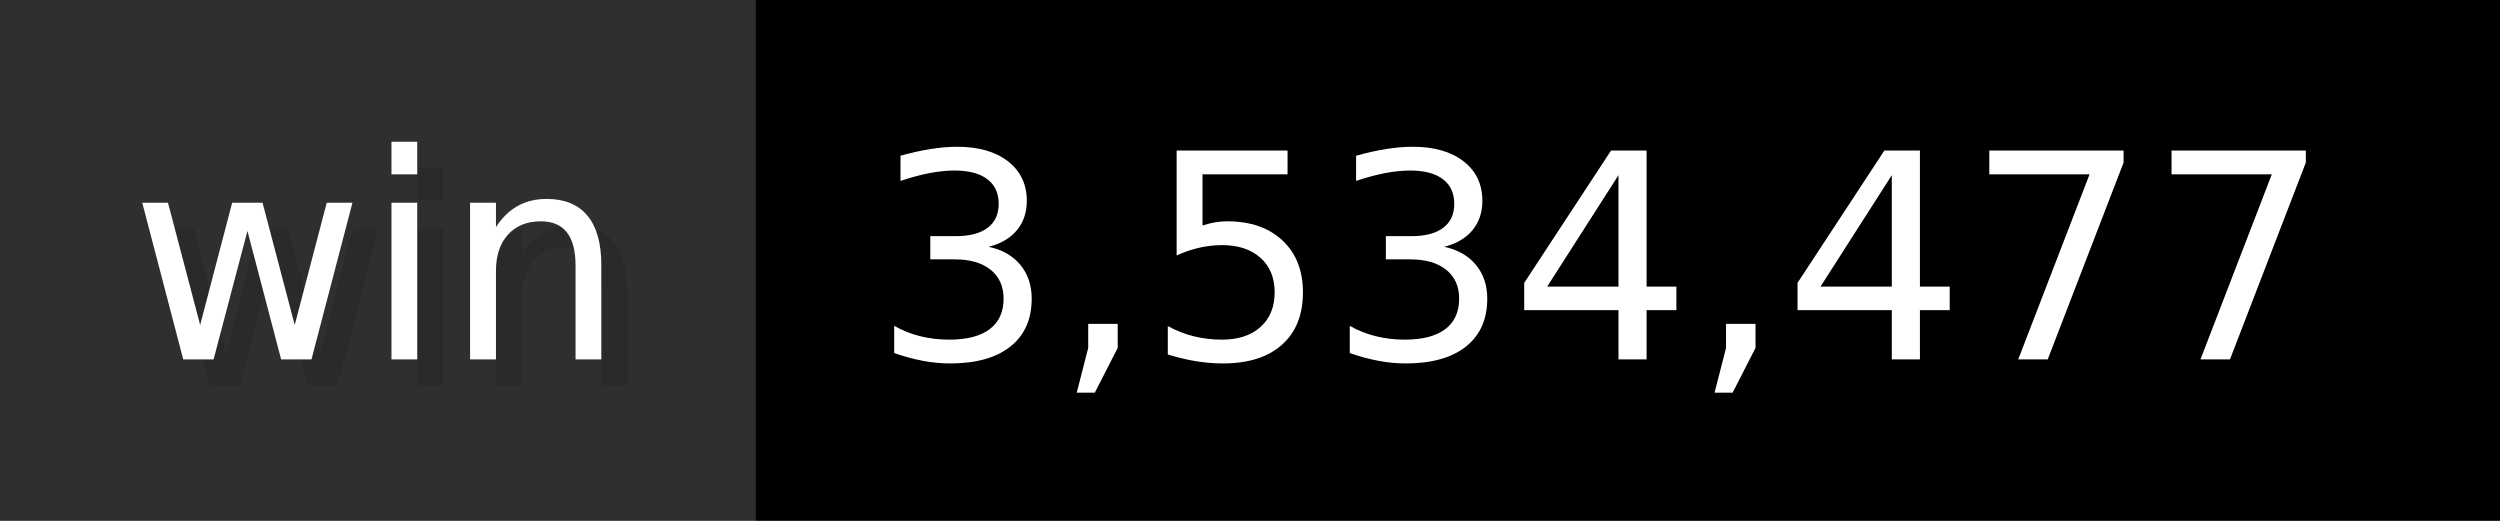
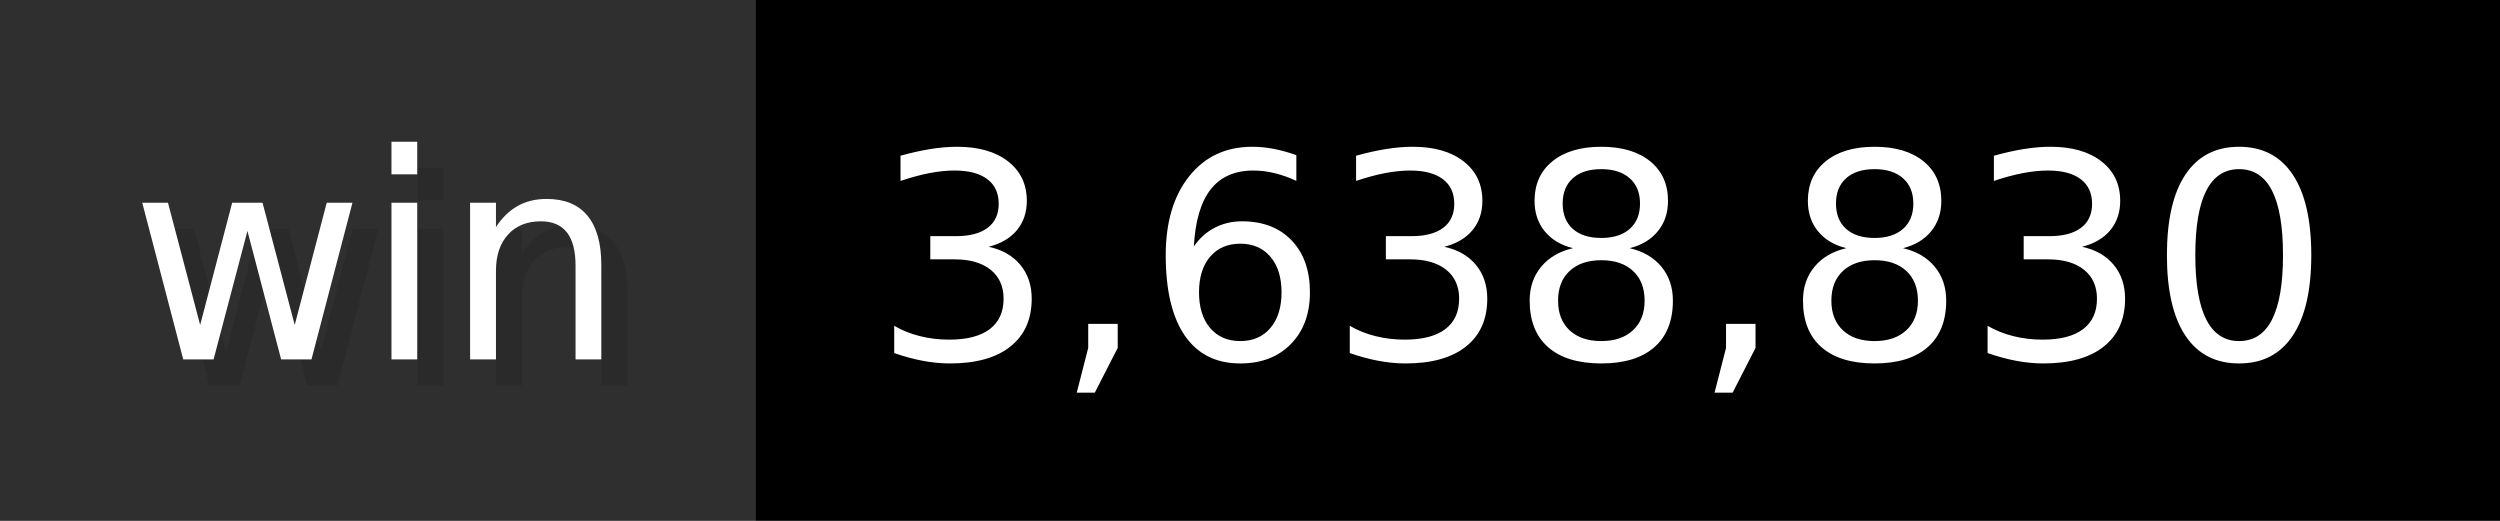
- <svg xmlns="http://www.w3.org/2000/svg" width="96" height="20" viewBox="0 0 960 200" role="img" aria-label="win: 3,534,477">
+ <svg xmlns="http://www.w3.org/2000/svg" width="96" height="20" viewBox="0 0 960 200" role="img" aria-label="win: 3,638,830">
  <g>
    <rect fill="#2F2F2F" width="290" height="200" />
    <rect fill="#" x="290" width="670" height="200" />
  </g>
  <g aria-hidden="true" fill="#fff" text-anchor="start" font-family="Verdana,DejaVu Sans,sans-serif" font-size="110">
    <text x="60" y="148" textLength="190" fill="#000" opacity="0.1">win</text>
    <text x="50" y="138" textLength="190">win</text>
-     <text x="345" y="148" textLength="570" fill="#000" opacity="0.1">3,534,477</text>
-     <text x="335" y="138" textLength="570">3,534,477</text>
+     <text x="345" y="148" textLength="570" fill="#000" opacity="0.1">3,638,830</text>
+     <text x="335" y="138" textLength="570">3,638,830</text>
  </g>
</svg>
